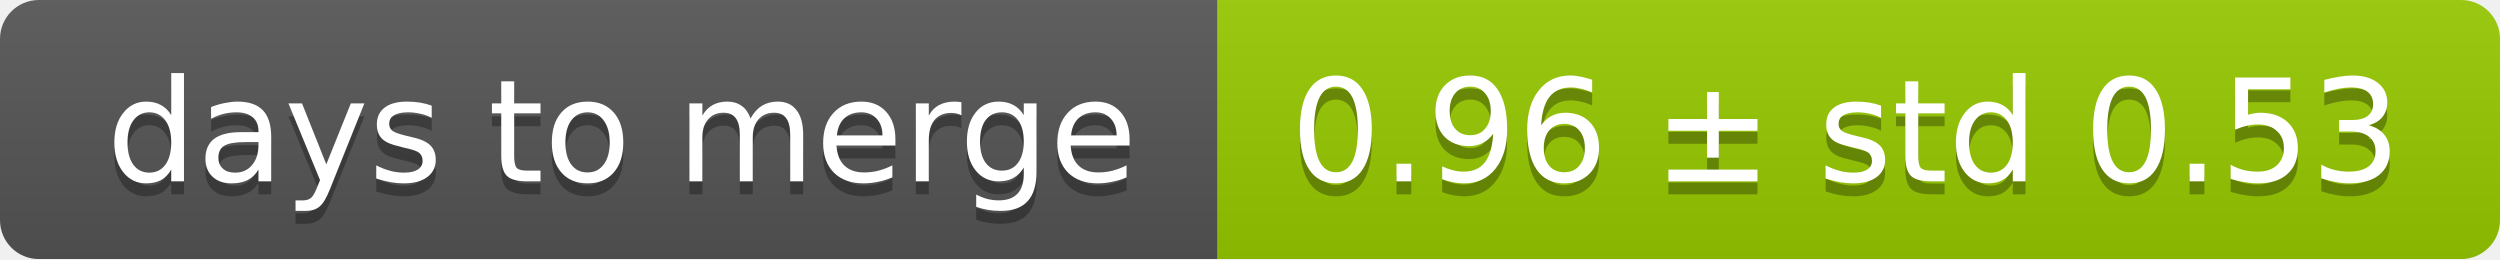
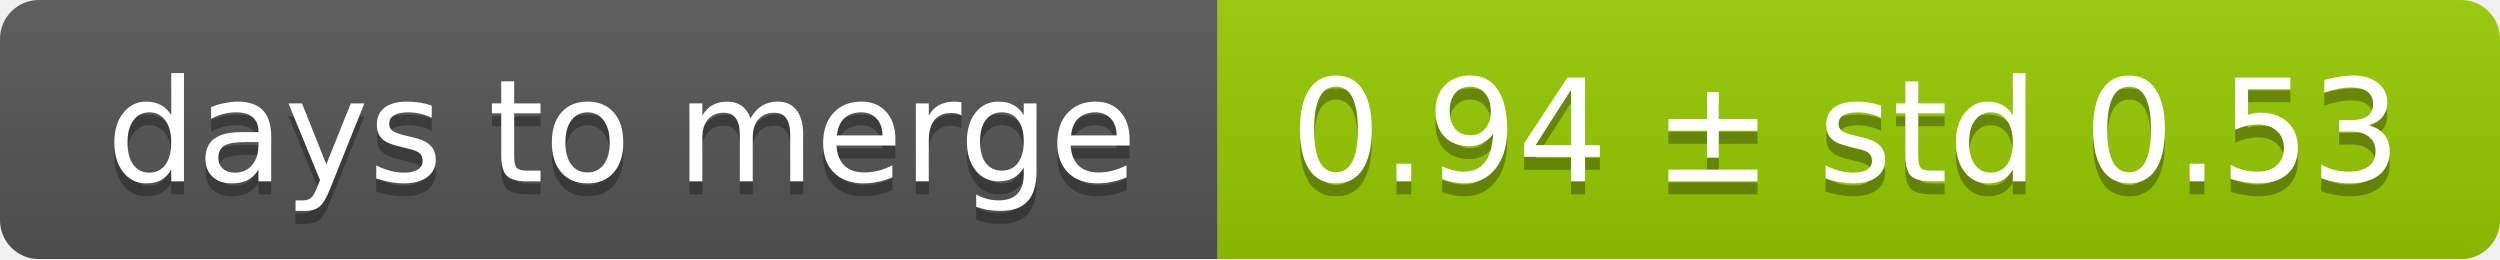
<svg xmlns="http://www.w3.org/2000/svg" width="193" height="20">
  <linearGradient id="smooth" x2="0" y2="100%">
    <stop offset="0" stop-color="#bbb" stop-opacity=".1" />
    <stop offset="1" stop-opacity=".1" />
  </linearGradient>
  <mask id="round">
    <rect width="193" height="20" rx="3" fill="#fff" />
  </mask>
  <g mask="url(#round)">
    <rect width="94" height="20" fill="#555" />
    <rect x="94" width="99" height="20" fill="#97ca00" />
    <rect width="193" height="20" fill="url(#smooth)" />
  </g>
  <g fill="#fff" text-anchor="middle" font-family="DejaVu Sans,Verdana,Geneva,sans-serif" font-size="11">
    <text x="48" y="15" fill="#010101" fill-opacity=".3">days to merge</text>
    <text x="48" y="14">days to merge</text>
-     <text x="142.5" y="15" fill="#010101" fill-opacity=".3">0.96 ± std 0.53</text>
-     <text x="142.5" y="14">0.96 ± std 0.53</text>
+     <text x="142.5" y="15" fill="#010101" fill-opacity=".3">0.94 ± std 0.53</text>
+     <text x="142.5" y="14">0.94 ± std 0.53</text>
  </g>
</svg>
